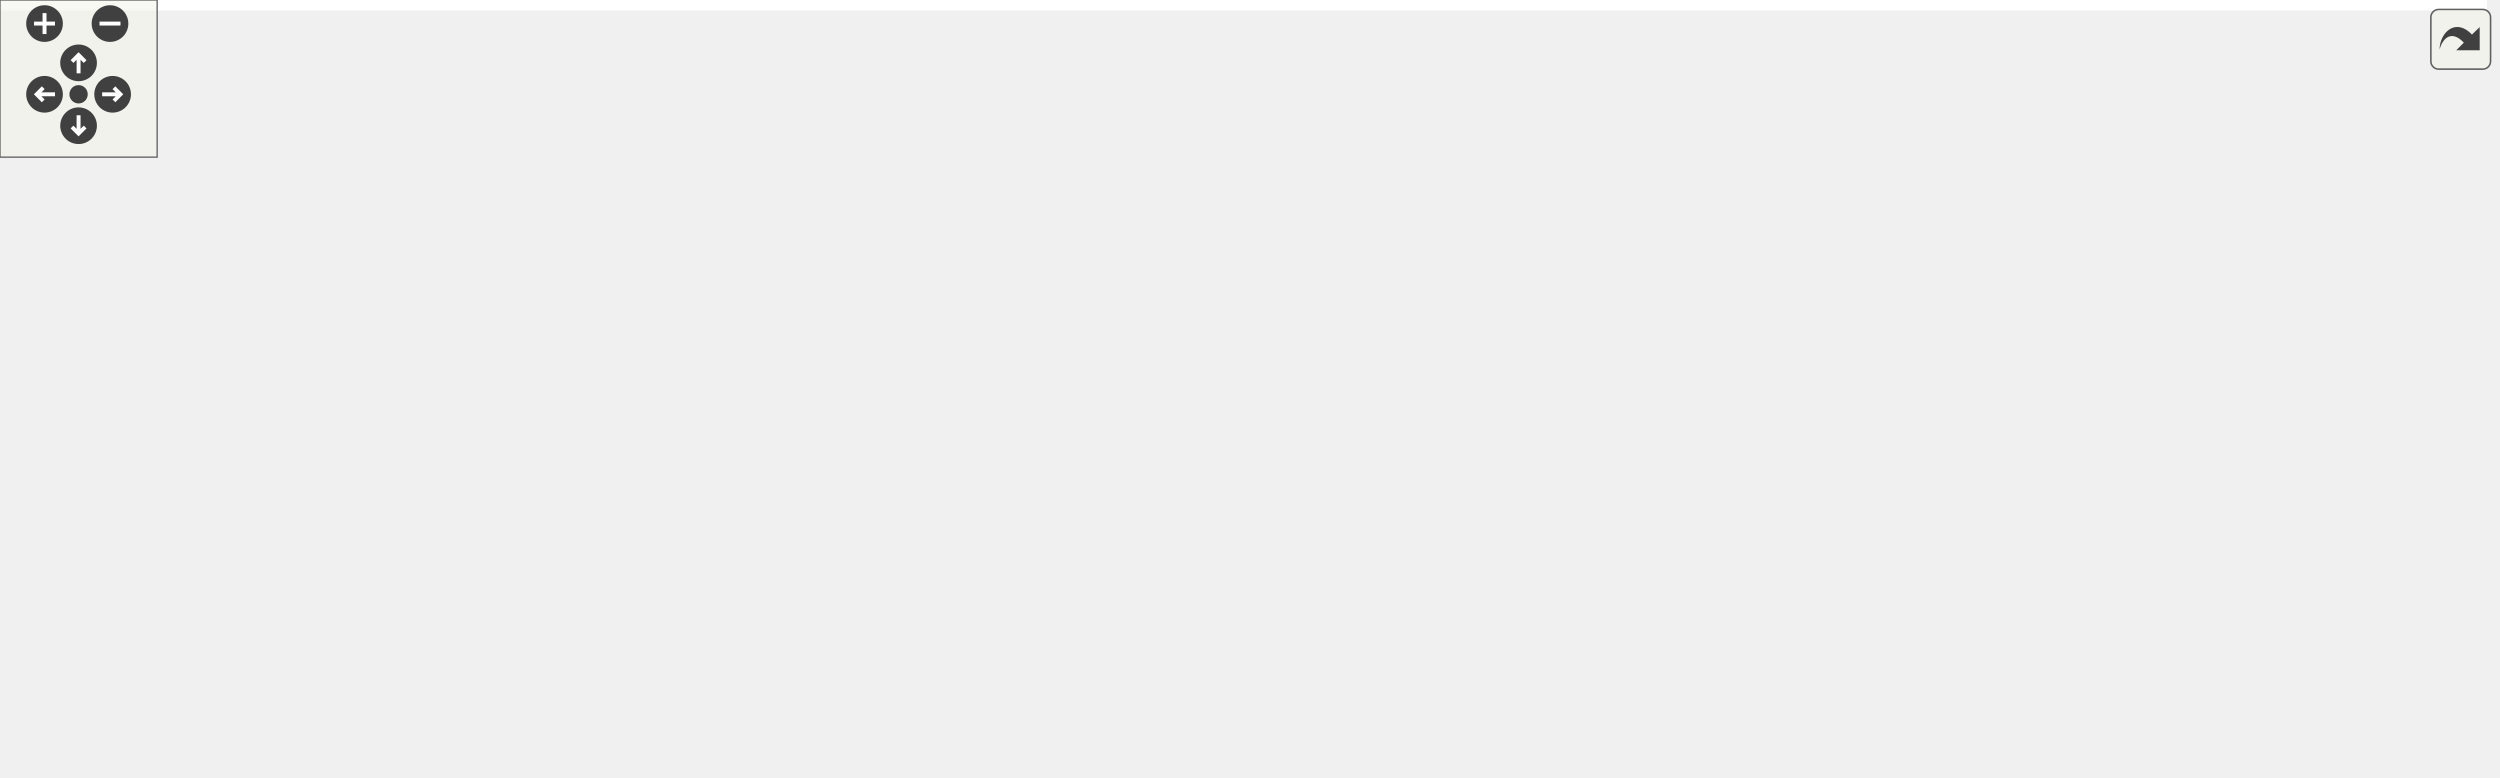
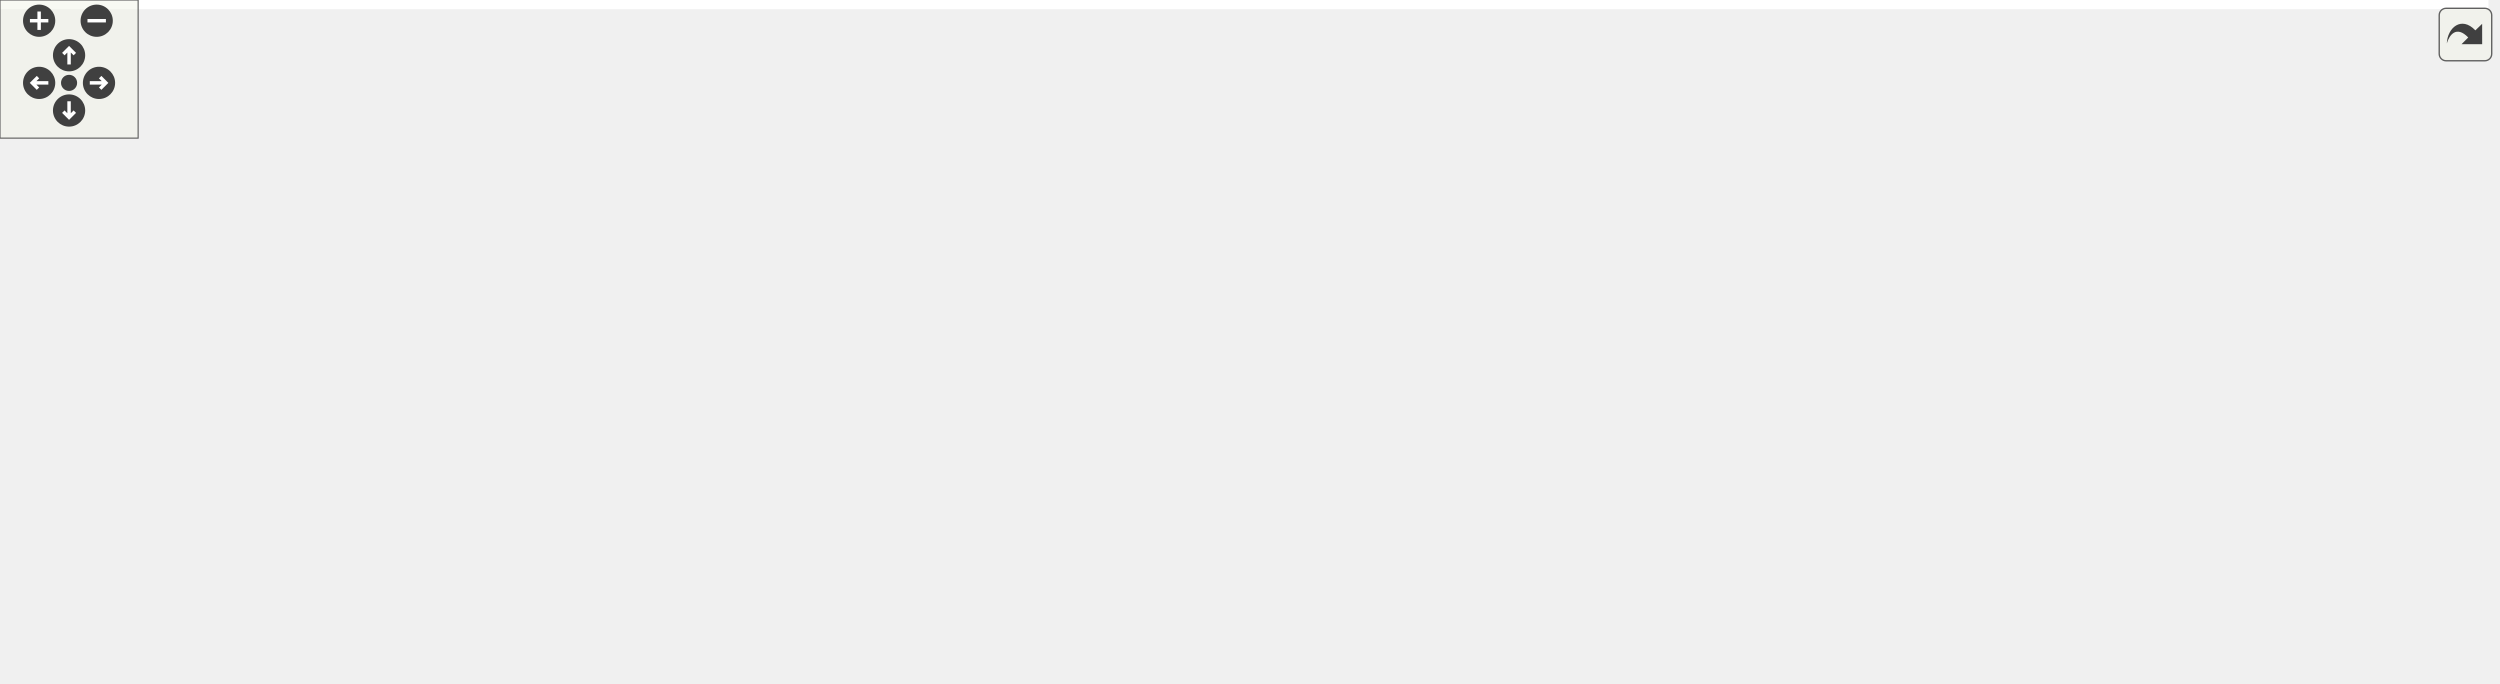
<svg xmlns="http://www.w3.org/2000/svg" xmlns:xlink="http://www.w3.org/1999/xlink" id="main" version="1.1" xml:space="preserve">
  <style type="text/css">
.edge:hover path { stroke: red; }
.edge:hover polygon { stroke: red; fill: red; }
</style>
  <defs>
    <circle id="rim" cx="0" cy="0" r="7" />
    <circle id="rim2" cx="0" cy="0" r="3.5" />
    <g id="zoomPlus">
      <use xlink:href="#rim" fill="#404040">
        <set attributeName="fill" to="#808080" begin="zoomplus.mouseover" end="zoomplus.mouseout" />
      </use>
      <path d="M-4,0h8M0,-4v8" fill="none" stroke="white" stroke-width="1.5" pointer-events="none" />
    </g>
    <g id="zoomMin">
      <use xlink:href="#rim" fill="#404040">
        <set attributeName="fill" to="#808080" begin="zoomminus.mouseover" end="zoomminus.mouseout" />
      </use>
      <path d="M-4,0h8" fill="none" stroke="white" stroke-width="1.5" pointer-events="none" />
    </g>
    <g id="dirArrow">
      <path fill="none" stroke="white" stroke-width="1.5" d="M0,-3.0v7 M-2.5,-0.5L0,-3.0L2.5,-0.5" />
    </g>
    <g id="resetDef">
      <use xlink:href="#rim2" fill="#404040">
        <set attributeName="fill" to="#808080" begin="reset.mouseover" end="reset.mouseout" />
      </use>
    </g>
  </defs>
  <svg id="graph" class="graph">
    <g id="viewport">
-       <polygon fill="white" stroke="transparent" points="-4,4 -4,-236 949.52,-236 949.52,4 -4,4" />
+       <polygon fill="white" stroke="transparent" points="-4,4 -4,-236 1080.9,-236 1080.9,4 -4,4" />
      <g id="node1" class="node">
        <g id="a_node1">
          <a xlink:title="Abstract interface for database operations.">
-             <polygon fill="#bfbfbf" stroke="black" points="505.72,-201.5 505.72,-231.5 632.72,-231.5 632.72,-201.5 505.72,-201.5" />
-             <text text-anchor="start" x="513.72" y="-219.5" font-family="Helvetica,sans-Serif" font-size="10.00">database/inc/database</text>
-             <text text-anchor="middle" x="569.22" y="-208.5" font-family="Helvetica,sans-Serif" font-size="10.00">_interface.hpp</text>
+             <polygon fill="#bfbfbf" stroke="black" points="414.64,-201.5 414.64,-231.5 541.64,-231.5 541.64,-201.5 414.64,-201.5" />
+             <text text-anchor="start" x="422.64" y="-219.5" font-family="Helvetica,sans-Serif" font-size="10.00">database/inc/database</text>
+             <text text-anchor="middle" x="478.14" y="-208.5" font-family="Helvetica,sans-Serif" font-size="10.00">_interface.hpp</text>
          </a>
        </g>
      </g>
      <g id="node2" class="node">
        <g id="a_node2">
          <a xlink:href="container__service_8hpp.html" target="_top" xlink:title="Declares the ContainerServiceHandler class for business logic related to containers.">
-             <polygon fill="white" stroke="black" points="647.22,-134.5 647.22,-164.5 751.22,-164.5 751.22,-134.5 647.22,-134.5" />
-             <text text-anchor="start" x="655.22" y="-152.5" font-family="Helvetica,sans-Serif" font-size="10.00">core/inc/container</text>
-             <text text-anchor="middle" x="699.22" y="-141.5" font-family="Helvetica,sans-Serif" font-size="10.00">_service.hpp</text>
+             <polygon fill="white" stroke="black" points="194.14,-134.5 194.14,-164.5 298.14,-164.5 298.14,-134.5 194.14,-134.5" />
+             <text text-anchor="start" x="202.14" y="-152.5" font-family="Helvetica,sans-Serif" font-size="10.00">core/inc/container</text>
+             <text text-anchor="middle" x="246.14" y="-141.5" font-family="Helvetica,sans-Serif" font-size="10.00">_service.hpp</text>
          </a>
        </g>
      </g>
      <g id="edge1" class="edge">
-         <path fill="none" stroke="midnightblue" d="M606.52,-196.85C627.07,-186.58 652.17,-174.03 671.07,-164.58" />
-         <polygon fill="midnightblue" stroke="midnightblue" points="604.81,-193.79 597.43,-201.4 607.94,-200.05 604.81,-193.79" />
+         <path fill="none" stroke="midnightblue" d="M418.23,-198.71C380.47,-188.14 332.28,-174.63 296.5,-164.61" />
+         <polygon fill="midnightblue" stroke="midnightblue" points="417.51,-202.15 428.08,-201.48 419.4,-195.41 417.51,-202.15" />
      </g>
      <g id="node3" class="node">
        <g id="a_node3">
          <a xlink:href="container__service_8cpp.html" target="_top" xlink:title="Implements the ContainerServiceHandler class for business logic related to containers.">
-             <polygon fill="white" stroke="black" points="407.22,-67.5 407.22,-97.5 511.22,-97.5 511.22,-67.5 407.22,-67.5" />
-             <text text-anchor="start" x="415.22" y="-85.5" font-family="Helvetica,sans-Serif" font-size="10.00">core/src/container</text>
-             <text text-anchor="middle" x="459.22" y="-74.5" font-family="Helvetica,sans-Serif" font-size="10.00">_service.cpp</text>
+             <polygon fill="white" stroke="black" points="434.14,-67.5 434.14,-97.5 538.14,-97.5 538.14,-67.5 434.14,-67.5" />
+             <text text-anchor="start" x="442.14" y="-85.5" font-family="Helvetica,sans-Serif" font-size="10.00">core/src/container</text>
+             <text text-anchor="middle" x="486.14" y="-74.5" font-family="Helvetica,sans-Serif" font-size="10.00">_service.cpp</text>
          </a>
        </g>
      </g>
      <g id="edge11" class="edge">
-         <path fill="none" stroke="midnightblue" d="M550.92,-193.54C528.18,-166.25 490.04,-120.48 470.91,-97.52" />
-         <polygon fill="midnightblue" stroke="midnightblue" points="548.36,-195.93 557.45,-201.37 553.74,-191.45 548.36,-195.93" />
+         <path fill="none" stroke="midnightblue" d="M479.6,-191.39C481.26,-163.9 483.93,-119.89 485.29,-97.52" />
+         <polygon fill="midnightblue" stroke="midnightblue" points="476.1,-191.18 478.99,-201.37 483.09,-191.6 476.1,-191.18" />
      </g>
      <g id="node4" class="node">
        <g id="a_node4">
          <a xlink:href="json__request__executor_8hpp.html" target="_top" xlink:title="Declares the JsonRequestExecutorHandler class for executing JSON-based requests.">
-             <polygon fill="white" stroke="black" points="529.22,-67.5 529.22,-97.5 671.22,-97.5 671.22,-67.5 529.22,-67.5" />
-             <text text-anchor="start" x="537.22" y="-85.5" font-family="Helvetica,sans-Serif" font-size="10.00">executor/inc/json_request</text>
-             <text text-anchor="middle" x="600.22" y="-74.5" font-family="Helvetica,sans-Serif" font-size="10.00">_executor.hpp</text>
-           </a>
-         </g>
-       </g>
-       <g id="edge18" class="edge">
-         <path fill="none" stroke="midnightblue" d="M574.88,-191.39C581.34,-163.9 591.68,-119.89 596.93,-97.52" />
-         <polygon fill="midnightblue" stroke="midnightblue" points="571.42,-190.84 572.54,-201.37 578.23,-192.44 571.42,-190.84" />
+             <polygon fill="white" stroke="black" points="274.14,-67.5 274.14,-97.5 416.14,-97.5 416.14,-67.5 274.14,-67.5" />
+             <text text-anchor="start" x="282.14" y="-85.5" font-family="Helvetica,sans-Serif" font-size="10.00">executor/inc/json_request</text>
+             <text text-anchor="middle" x="345.14" y="-74.5" font-family="Helvetica,sans-Serif" font-size="10.00">_executor.hpp</text>
+           </a>
+         </g>
+       </g>
+       <g id="edge20" class="edge">
+         <path fill="none" stroke="midnightblue" d="M456.72,-194.25C429.31,-167.04 382.6,-120.68 359.27,-97.52" />
+         <polygon fill="midnightblue" stroke="midnightblue" points="454.34,-196.81 463.9,-201.37 459.27,-191.85 454.34,-196.81" />
      </g>
      <g id="node5" class="node">
        <g id="a_node5">
          <a xlink:href="json__request__executor_8cpp.html" target="_top" xlink:title="Implements the JsonRequestExecutorHandler class for executing JSON-based requests.">
-             <polygon fill="white" stroke="black" points="243.22,-0.5 243.22,-30.5 385.22,-30.5 385.22,-0.5 243.22,-0.5" />
-             <text text-anchor="start" x="251.22" y="-18.5" font-family="Helvetica,sans-Serif" font-size="10.00">executor/src/json_request</text>
-             <text text-anchor="middle" x="314.22" y="-7.5" font-family="Helvetica,sans-Serif" font-size="10.00">_executor.cpp</text>
-           </a>
-         </g>
-       </g>
-       <g id="edge20" class="edge">
-         <path fill="none" stroke="midnightblue" d="M495.37,-212.52C354.88,-205.01 58.41,-179.6 6.22,-98 -1.2,-86.39 -2.7,-77.5 6.22,-67 36,-31.95 161.71,-21.18 243.03,-17.9" />
-         <polygon fill="midnightblue" stroke="midnightblue" points="495.45,-216.03 505.62,-213.05 495.82,-209.04 495.45,-216.03" />
+             <polygon fill="white" stroke="black" points="807.14,-0.5 807.14,-30.5 949.14,-30.5 949.14,-0.5 807.14,-0.5" />
+             <text text-anchor="start" x="815.14" y="-18.5" font-family="Helvetica,sans-Serif" font-size="10.00">executor/src/json_request</text>
+             <text text-anchor="middle" x="878.14" y="-7.5" font-family="Helvetica,sans-Serif" font-size="10.00">_executor.cpp</text>
+           </a>
+         </g>
+       </g>
+       <g id="edge22" class="edge">
+         <path fill="none" stroke="midnightblue" d="M552.09,-213.59C698.71,-207.93 1016.74,-185.59 1070.14,-98 1100.67,-47.91 1015.68,-28.58 949.14,-21.14" />
+         <polygon fill="midnightblue" stroke="midnightblue" points="551.7,-210.11 541.84,-213.97 551.96,-217.1 551.7,-210.11" />
      </g>
      <g id="node7" class="node">
        <g id="a_node7">
          <a xlink:href="protobuf__request__executor_8hpp.html" target="_top" xlink:title="Declares the ProtoRequestExecutorHandler class for handling Protobuf-based requests.">
-             <polygon fill="white" stroke="black" points="803.22,-67.5 803.22,-97.5 931.22,-97.5 931.22,-67.5 803.22,-67.5" />
-             <text text-anchor="start" x="811.22" y="-85.5" font-family="Helvetica,sans-Serif" font-size="10.00">executor/inc/protobuf</text>
-             <text text-anchor="middle" x="867.22" y="-74.5" font-family="Helvetica,sans-Serif" font-size="10.00">_request_executor.hpp</text>
-           </a>
-         </g>
-       </g>
-       <g id="edge19" class="edge">
-         <path fill="none" stroke="midnightblue" d="M643.01,-203.05C679.49,-195.16 723.47,-182.97 760.22,-165 796.72,-147.15 833.04,-115.92 852.56,-97.74" />
-         <polygon fill="midnightblue" stroke="midnightblue" points="642,-199.69 632.93,-205.16 643.44,-206.54 642,-199.69" />
+             <polygon fill="white" stroke="black" points="14.14,-67.5 14.14,-97.5 142.14,-97.5 142.14,-67.5 14.14,-67.5" />
+             <text text-anchor="start" x="22.14" y="-85.5" font-family="Helvetica,sans-Serif" font-size="10.00">executor/inc/protobuf</text>
+             <text text-anchor="middle" x="78.14" y="-74.5" font-family="Helvetica,sans-Serif" font-size="10.00">_request_executor.hpp</text>
+           </a>
+         </g>
+       </g>
+       <g id="edge21" class="edge">
+         <path fill="none" stroke="midnightblue" d="M404.18,-212.49C343.2,-207.76 255.6,-195.69 185.14,-165 147.46,-148.59 111.01,-116.22 91.92,-97.59" />
+         <polygon fill="midnightblue" stroke="midnightblue" points="404.26,-216.01 414.49,-213.24 404.77,-209.03 404.26,-216.01" />
      </g>
      <g id="node8" class="node">
        <g id="a_node8">
          <a xlink:href="protobuf__request__executor_8cpp.html" target="_top" xlink:title="Implements the ProtoRequestExecutorHandler class for handling Protobuf-based requests.">
-             <polygon fill="white" stroke="black" points="803.72,-0.5 803.72,-30.5 930.72,-30.5 930.72,-0.5 803.72,-0.5" />
-             <text text-anchor="start" x="811.72" y="-18.5" font-family="Helvetica,sans-Serif" font-size="10.00">executor/src/protobuf</text>
-             <text text-anchor="middle" x="867.22" y="-7.5" font-family="Helvetica,sans-Serif" font-size="10.00">_request_executor.cpp</text>
-           </a>
-         </g>
-       </g>
-       <g id="edge21" class="edge">
-         <path fill="none" stroke="midnightblue" d="M642.76,-203.52C741.4,-185.68 907.98,-148.71 940.22,-98 947.61,-86.37 946.62,-79.2 940.22,-67 931.78,-50.89 915.61,-38.91 900.63,-30.66" />
-         <polygon fill="midnightblue" stroke="midnightblue" points="642.07,-200.09 632.84,-205.29 643.3,-206.98 642.07,-200.09" />
+             <polygon fill="white" stroke="black" points="14.64,-0.5 14.64,-30.5 141.64,-30.5 141.64,-0.5 14.64,-0.5" />
+             <text text-anchor="start" x="22.64" y="-18.5" font-family="Helvetica,sans-Serif" font-size="10.00">executor/src/protobuf</text>
+             <text text-anchor="middle" x="78.14" y="-7.5" font-family="Helvetica,sans-Serif" font-size="10.00">_request_executor.cpp</text>
+           </a>
+         </g>
+       </g>
+       <g id="edge23" class="edge">
+         <path fill="none" stroke="midnightblue" d="M404.12,-212.2C332.48,-207.29 221.61,-195.12 130.14,-165 70.27,-145.29 37.51,-152.08 5.14,-98 -1.94,-86.18 -1.26,-79.2 5.14,-67 13.58,-50.89 29.75,-38.91 44.73,-30.66" />
+         <polygon fill="midnightblue" stroke="midnightblue" points="404.19,-215.71 414.4,-212.88 404.65,-208.73 404.19,-215.71" />
      </g>
      <g id="node9" class="node">
        <g id="a_node9">
+           <a xlink:href="embedded__database_8hpp.html" target="_top" xlink:title="Declares the EmbeddedDatabaseHandler class for a lightweight, fixed-size in-memory database.">
+             <polygon fill="white" stroke="black" points="506.14,-134.5 506.14,-164.5 640.14,-164.5 640.14,-134.5 506.14,-134.5" />
+             <text text-anchor="start" x="514.14" y="-152.5" font-family="Helvetica,sans-Serif" font-size="10.00">database/inc/embedded</text>
+             <text text-anchor="middle" x="573.14" y="-141.5" font-family="Helvetica,sans-Serif" font-size="10.00">_database.hpp</text>
+           </a>
+         </g>
+       </g>
+       <g id="edge12" class="edge">
+         <path fill="none" stroke="midnightblue" d="M507.03,-195.73C521.73,-185.68 539.25,-173.68 552.56,-164.58" />
+         <polygon fill="midnightblue" stroke="midnightblue" points="505.03,-192.86 498.75,-201.4 508.98,-198.64 505.03,-192.86" />
+       </g>
+       <g id="node11" class="node">
+         <g id="a_node11">
          <a xlink:href="redis__database_8hpp.html" target="_top" xlink:title="Declares the RedisDatabaseHandler class for Redis-based database operations.">
-             <polygon fill="white" stroke="black" points="160.22,-134.5 160.22,-164.5 266.22,-164.5 266.22,-134.5 160.22,-134.5" />
-             <text text-anchor="start" x="168.22" y="-152.5" font-family="Helvetica,sans-Serif" font-size="10.00">database/inc/redis</text>
-             <text text-anchor="middle" x="213.22" y="-141.5" font-family="Helvetica,sans-Serif" font-size="10.00">_database.hpp</text>
-           </a>
-         </g>
-       </g>
-       <g id="edge12" class="edge">
-         <path fill="none" stroke="midnightblue" d="M495.74,-202.08C427.44,-189.61 327.35,-171.34 266.45,-160.22" />
-         <polygon fill="midnightblue" stroke="midnightblue" points="495.11,-205.53 505.58,-203.88 496.37,-198.64 495.11,-205.53" />
-       </g>
-       <g id="node12" class="node">
-         <g id="a_node12">
+             <polygon fill="white" stroke="black" points="825.14,-134.5 825.14,-164.5 931.14,-164.5 931.14,-134.5 825.14,-134.5" />
+             <text text-anchor="start" x="833.14" y="-152.5" font-family="Helvetica,sans-Serif" font-size="10.00">database/inc/redis</text>
+             <text text-anchor="middle" x="878.14" y="-141.5" font-family="Helvetica,sans-Serif" font-size="10.00">_database.hpp</text>
+           </a>
+         </g>
+       </g>
+       <g id="edge15" class="edge">
+         <path fill="none" stroke="midnightblue" d="M552.22,-206.2C620.9,-197.16 725.79,-182.28 816.14,-165 819.07,-164.44 822.07,-163.84 825.1,-163.2" />
+         <polygon fill="midnightblue" stroke="midnightblue" points="551.4,-202.77 541.94,-207.54 552.31,-209.72 551.4,-202.77" />
+       </g>
+       <g id="node14" class="node">
+         <g id="a_node14">
          <a xlink:href="init__handler_8hpp.html" target="_top" xlink:title="Declares project-wide initialization functions for the Container Manager application.">
-             <polygon fill="white" stroke="black" points="310.72,-140 310.72,-159 447.72,-159 447.72,-140 310.72,-140" />
-             <text text-anchor="middle" x="379.22" y="-147" font-family="Helvetica,sans-Serif" font-size="10.00">utils/inc/init_handler.hpp</text>
-           </a>
-         </g>
-       </g>
-       <g id="edge22" class="edge">
-         <path fill="none" stroke="midnightblue" d="M518.38,-198.11C481.42,-185.46 432.98,-168.89 404.09,-159.01" />
-         <polygon fill="midnightblue" stroke="midnightblue" points="517.4,-201.47 527.99,-201.4 519.67,-194.85 517.4,-201.47" />
+             <polygon fill="white" stroke="black" points="669.64,-140 669.64,-159 806.64,-159 806.64,-140 669.64,-140" />
+             <text text-anchor="middle" x="738.14" y="-147" font-family="Helvetica,sans-Serif" font-size="10.00">utils/inc/init_handler.hpp</text>
+           </a>
+         </g>
+       </g>
+       <g id="edge24" class="edge">
+         <path fill="none" stroke="midnightblue" d="M544.18,-198.99C595.13,-186.25 663.54,-169.15 704.02,-159.03" />
+         <polygon fill="midnightblue" stroke="midnightblue" points="543.09,-195.66 534.23,-201.48 544.78,-202.45 543.09,-195.66" />
      </g>
      <g id="edge2" class="edge">
-         <path fill="none" stroke="midnightblue" d="M637.74,-131.85C598.62,-121.25 548.49,-107.68 511.32,-97.61" />
-         <polygon fill="midnightblue" stroke="midnightblue" points="636.87,-135.24 647.44,-134.48 638.7,-128.48 636.87,-135.24" />
+         <path fill="none" stroke="midnightblue" d="M307.61,-131.85C346.74,-121.25 396.87,-107.68 434.04,-97.61" />
+         <polygon fill="midnightblue" stroke="midnightblue" points="306.66,-128.48 297.92,-134.48 308.49,-135.24 306.66,-128.48" />
      </g>
      <g id="edge3" class="edge">
-         <path fill="none" stroke="midnightblue" d="M669.12,-128.73C653.8,-118.68 635.53,-106.68 621.66,-97.58" />
-         <polygon fill="midnightblue" stroke="midnightblue" points="667.46,-131.83 677.74,-134.4 671.3,-125.98 667.46,-131.83" />
+         <path fill="none" stroke="midnightblue" d="M276.24,-128.73C291.56,-118.68 309.83,-106.68 323.7,-97.58" />
+         <polygon fill="midnightblue" stroke="midnightblue" points="274.06,-125.98 267.62,-134.4 277.9,-131.83 274.06,-125.98" />
      </g>
      <g id="edge8" class="edge">
-         <path fill="none" stroke="midnightblue" d="M700.4,-124.32C699.89,-105.89 695.93,-81.32 680.22,-67 669.44,-57.17 489,-35.79 385.58,-24.25" />
-         <polygon fill="midnightblue" stroke="midnightblue" points="696.9,-124.32 700.36,-134.33 703.9,-124.34 696.9,-124.32" />
+         <path fill="none" stroke="midnightblue" d="M244.74,-124.39C245.1,-105.8 248.95,-80.97 265.14,-67 285.4,-49.52 649.94,-28.44 807.05,-20.13" />
+         <polygon fill="midnightblue" stroke="midnightblue" points="241.24,-124.54 244.87,-134.49 248.24,-124.45 241.24,-124.54" />
      </g>
      <g id="node6" class="node">
        <g id="a_node6">
          <a xlink:href="main_8cpp.html" target="_top" xlink:title="Entry point for the Container Manager application.">
-             <polygon fill="white" stroke="black" points="458.22,-6 458.22,-25 520.22,-25 520.22,-6 458.22,-6" />
-             <text text-anchor="middle" x="489.22" y="-13" font-family="Helvetica,sans-Serif" font-size="10.00">main.cpp</text>
+             <polygon fill="white" stroke="black" points="424.14,-6 424.14,-25 486.14,-25 486.14,-6 424.14,-6" />
+             <text text-anchor="middle" x="455.14" y="-13" font-family="Helvetica,sans-Serif" font-size="10.00">main.cpp</text>
          </a>
        </g>
      </g>
      <g id="edge10" class="edge">
-         <path fill="none" stroke="midnightblue" d="M712.01,-125.34C719.92,-107.57 726.31,-83.37 713.22,-67 689.45,-37.27 576.46,-23.79 520.61,-18.86" />
-         <polygon fill="midnightblue" stroke="midnightblue" points="708.8,-123.95 707.57,-134.47 715.09,-127.01 708.8,-123.95" />
+         <path fill="none" stroke="midnightblue" d="M233.35,-125.35C225.45,-107.57 219.06,-83.37 232.14,-67 255.8,-37.38 368.29,-23.85 423.88,-18.89" />
+         <polygon fill="midnightblue" stroke="midnightblue" points="230.27,-127.01 237.79,-134.47 236.56,-123.95 230.27,-127.01" />
      </g>
      <g id="edge6" class="edge">
-         <path fill="none" stroke="midnightblue" d="M745.28,-130.68C772.22,-120.26 805.76,-107.28 830.84,-97.58" />
-         <polygon fill="midnightblue" stroke="midnightblue" points="743.74,-127.52 735.68,-134.4 746.26,-134.05 743.74,-127.52" />
+         <path fill="none" stroke="midnightblue" d="M200.08,-130.68C173.14,-120.26 139.6,-107.28 114.52,-97.58" />
+         <polygon fill="midnightblue" stroke="midnightblue" points="199.09,-134.05 209.68,-134.4 201.62,-127.52 199.09,-134.05" />
      </g>
      <g id="edge9" class="edge">
-         <path fill="none" stroke="midnightblue" d="M722.13,-127.67C741.03,-110.77 768.78,-86.63 794.22,-67 811.06,-54.01 830.96,-40.35 845.72,-30.52" />
-         <polygon fill="midnightblue" stroke="midnightblue" points="719.7,-125.15 714.61,-134.43 724.38,-130.35 719.7,-125.15" />
+         <path fill="none" stroke="midnightblue" d="M223.23,-127.67C204.33,-110.77 176.58,-86.63 151.14,-67 134.3,-54.01 114.4,-40.35 99.64,-30.52" />
+         <polygon fill="midnightblue" stroke="midnightblue" points="220.98,-130.35 230.75,-134.43 225.65,-125.15 220.98,-130.35" />
      </g>
      <g id="edge4" class="edge">
-         <path fill="none" stroke="midnightblue" d="M528.73,-65.25C481.85,-54.6 421.17,-40.81 376.31,-30.61" />
-         <polygon fill="midnightblue" stroke="midnightblue" points="527.99,-68.67 538.52,-67.48 529.54,-61.85 527.99,-68.67" />
+         <path fill="none" stroke="midnightblue" d="M426.3,-66.89C566.98,-46.59 719.65,-31.13 806.94,-22.92" />
+         <polygon fill="midnightblue" stroke="midnightblue" points="425.59,-63.46 416.2,-68.36 426.6,-70.39 425.59,-63.46" />
      </g>
      <g id="edge5" class="edge">
-         <path fill="none" stroke="midnightblue" d="M567.45,-62.31C546.3,-49.93 519.84,-34.43 503.75,-25.01" />
-         <polygon fill="midnightblue" stroke="midnightblue" points="565.74,-65.36 576.14,-67.4 569.28,-59.32 565.74,-65.36" />
+         <path fill="none" stroke="midnightblue" d="M377.62,-62.31C398.57,-49.93 424.79,-34.43 440.74,-25.01" />
+         <polygon fill="midnightblue" stroke="midnightblue" points="375.83,-59.3 369.01,-67.4 379.4,-65.32 375.83,-59.3" />
      </g>
      <g id="edge7" class="edge">
-         <path fill="none" stroke="midnightblue" d="M867.22,-57.11C867.22,-48.15 867.22,-38.32 867.22,-30.58" />
-         <polygon fill="midnightblue" stroke="midnightblue" points="863.72,-57.4 867.22,-67.4 870.72,-57.4 863.72,-57.4" />
-       </g>
-       <g id="edge13" class="edge">
-         <path fill="none" stroke="midnightblue" d="M276.08,-131.89C316.66,-121.17 368.82,-107.39 407.09,-97.28" />
-         <polygon fill="midnightblue" stroke="midnightblue" points="275.07,-128.54 266.3,-134.48 276.86,-135.31 275.07,-128.54" />
-       </g>
-       <g id="edge15" class="edge">
-         <path fill="none" stroke="midnightblue" d="M190.25,-126.91C174.96,-109.86 159.92,-85.89 173.22,-67 189.31,-44.14 216.75,-31.58 243.17,-24.69" />
-         <polygon fill="midnightblue" stroke="midnightblue" points="187.76,-129.37 197.19,-134.21 192.84,-124.55 187.76,-129.37" />
-       </g>
-       <g id="edge16" class="edge">
-         <path fill="none" stroke="midnightblue" d="M202.99,-124.83C197.02,-106.93 192.98,-82.82 206.22,-67 210.28,-62.15 385.42,-33.31 458.11,-21.52" />
-         <polygon fill="midnightblue" stroke="midnightblue" points="199.75,-126.14 206.52,-134.29 206.31,-123.7 199.75,-126.14" />
+         <path fill="none" stroke="midnightblue" d="M78.14,-57.11C78.14,-48.15 78.14,-38.32 78.14,-30.58" />
+         <polygon fill="midnightblue" stroke="midnightblue" points="74.64,-57.4 78.14,-67.4 81.64,-57.4 74.64,-57.4" />
+       </g>
+       <g id="edge14" class="edge">
+         <path fill="none" stroke="midnightblue" d="M570.27,-124.26C567.12,-106.72 560.58,-83.33 547.14,-67 530.23,-46.46 502.68,-32.93 482.13,-25.08" />
+         <polygon fill="midnightblue" stroke="midnightblue" points="566.83,-124.96 571.82,-134.3 573.75,-123.89 566.83,-124.96" />
      </g>
      <g id="node10" class="node">
        <g id="a_node10">
+           <a xlink:href="embedded__database_8cpp.html" target="_top" xlink:title="Implements the EmbeddedDatabaseHandler class for a lightweight, fixed-size in-memory database.">
+             <polygon fill="white" stroke="black" points="594.14,-67.5 594.14,-97.5 728.14,-97.5 728.14,-67.5 594.14,-67.5" />
+             <text text-anchor="start" x="602.14" y="-85.5" font-family="Helvetica,sans-Serif" font-size="10.00">database/src/embedded</text>
+             <text text-anchor="middle" x="661.14" y="-74.5" font-family="Helvetica,sans-Serif" font-size="10.00">_database.cpp</text>
+           </a>
+         </g>
+       </g>
+       <g id="edge13" class="edge">
+         <path fill="none" stroke="midnightblue" d="M600.28,-128.45C613.82,-118.45 629.86,-106.6 642.08,-97.58" />
+         <polygon fill="midnightblue" stroke="midnightblue" points="598.2,-125.64 592.23,-134.4 602.36,-131.27 598.2,-125.64" />
+       </g>
+       <g id="edge16" class="edge">
+         <path fill="none" stroke="midnightblue" d="M815.1,-133.98C765.36,-125.23 618.01,-103.13 538.3,-91.25" />
+         <polygon fill="midnightblue" stroke="midnightblue" points="814.63,-137.45 825.1,-135.81 815.89,-130.56 814.63,-137.45" />
+       </g>
+       <g id="edge18" class="edge">
+         <path fill="none" stroke="midnightblue" d="M941.36,-138.43C985.71,-129.92 1039.44,-116.21 1053.14,-98 1085.02,-55.62 1010.61,-34.49 949.14,-24.53" />
+         <polygon fill="midnightblue" stroke="midnightblue" points="940.67,-134.99 931.48,-140.27 941.95,-141.88 940.67,-134.99" />
+       </g>
+       <g id="node12" class="node">
+         <g id="a_node12">
          <a xlink:href="redis__database_8cpp.html" target="_top" xlink:title="Implements RedisDatabaseHandler for Redis-based database operations.">
-             <polygon fill="white" stroke="black" points="15.22,-67.5 15.22,-97.5 121.22,-97.5 121.22,-67.5 15.22,-67.5" />
-             <text text-anchor="start" x="23.22" y="-85.5" font-family="Helvetica,sans-Serif" font-size="10.00">database/src/redis</text>
-             <text text-anchor="middle" x="68.22" y="-74.5" font-family="Helvetica,sans-Serif" font-size="10.00">_database.cpp</text>
-           </a>
-         </g>
-       </g>
-       <g id="edge14" class="edge">
-         <path fill="none" stroke="midnightblue" d="M172.55,-130.27C149.46,-119.92 120.99,-107.15 99.62,-97.58" />
-         <polygon fill="midnightblue" stroke="midnightblue" points="171.2,-133.5 181.76,-134.4 174.07,-127.11 171.2,-133.5" />
-       </g>
-       <g id="node11" class="node">
-         <g id="a_node11">
+             <polygon fill="white" stroke="black" points="938.14,-67.5 938.14,-97.5 1044.14,-97.5 1044.14,-67.5 938.14,-67.5" />
+             <text text-anchor="start" x="946.14" y="-85.5" font-family="Helvetica,sans-Serif" font-size="10.00">database/src/redis</text>
+             <text text-anchor="middle" x="991.14" y="-74.5" font-family="Helvetica,sans-Serif" font-size="10.00">_database.cpp</text>
+           </a>
+         </g>
+       </g>
+       <g id="edge17" class="edge">
+         <path fill="none" stroke="midnightblue" d="M911.52,-129.3C929.2,-119.12 950.54,-106.85 966.67,-97.58" />
+         <polygon fill="midnightblue" stroke="midnightblue" points="909.58,-126.38 902.66,-134.4 913.07,-132.44 909.58,-126.38" />
+       </g>
+       <g id="node13" class="node">
+         <g id="a_node13">
          <a xlink:href="init__handler_8cpp.html" target="_top" xlink:title="Implements project-wide initialization functions for the Container Manager application.">
-             <polygon fill="white" stroke="black" points="215.22,-73 215.22,-92 351.22,-92 351.22,-73 215.22,-73" />
-             <text text-anchor="middle" x="283.22" y="-80" font-family="Helvetica,sans-Serif" font-size="10.00">utils/src/init_handler.cpp</text>
-           </a>
-         </g>
-       </g>
-       <g id="edge17" class="edge">
-         <path fill="none" stroke="midnightblue" d="M236.01,-127.34C248.87,-115.4 264.23,-101.14 273.86,-92.19" />
-         <polygon fill="midnightblue" stroke="midnightblue" points="233.36,-125.03 228.41,-134.4 238.12,-130.16 233.36,-125.03" />
-       </g>
-       <g id="edge23" class="edge">
-         <path fill="none" stroke="midnightblue" d="M379.37,-129.7C380.42,-111.9 384.44,-85.26 398.22,-67 413.9,-46.23 440.73,-32.85 461.21,-25.12" />
-         <polygon fill="midnightblue" stroke="midnightblue" points="375.87,-129.83 379.04,-139.94 382.86,-130.06 375.87,-129.83" />
-       </g>
-       <g id="edge24" class="edge">
-         <path fill="none" stroke="midnightblue" d="M357.95,-134.09C338.95,-121.24 311.77,-102.83 295.96,-92.13" />
-         <polygon fill="midnightblue" stroke="midnightblue" points="356.03,-137.03 366.27,-139.73 359.96,-131.23 356.03,-137.03" />
+             <polygon fill="white" stroke="black" points="784.14,-73 784.14,-92 920.14,-92 920.14,-73 784.14,-73" />
+             <text text-anchor="middle" x="852.14" y="-80" font-family="Helvetica,sans-Serif" font-size="10.00">utils/src/init_handler.cpp</text>
+           </a>
+         </g>
+       </g>
+       <g id="edge19" class="edge">
+         <path fill="none" stroke="midnightblue" d="M868.71,-124.94C864.15,-113.54 858.96,-100.55 855.62,-92.19" />
+         <polygon fill="midnightblue" stroke="midnightblue" points="865.53,-126.41 872.5,-134.4 872.03,-123.81 865.53,-126.41" />
+       </g>
+       <g id="edge25" class="edge">
+         <path fill="none" stroke="midnightblue" d="M744.02,-129.91C748.52,-111.71 751.75,-84.25 737.14,-67 705.19,-29.29 552.87,-19.7 486.35,-17.29" />
+         <polygon fill="midnightblue" stroke="midnightblue" points="740.62,-129.08 741.27,-139.65 747.35,-130.98 740.62,-129.08" />
+       </g>
+       <g id="edge26" class="edge">
+         <path fill="none" stroke="midnightblue" d="M762.49,-134.62C785.08,-121.74 817.98,-102.98 837.01,-92.13" />
+         <polygon fill="midnightblue" stroke="midnightblue" points="760.47,-131.74 753.51,-139.73 763.93,-137.82 760.47,-131.74" />
      </g>
    </g>
  </svg>
  <g id="navigator" transform="translate(0 0)" fill="#404254">
    <rect fill="#f2f5e9" fill-opacity="0.5" stroke="#606060" stroke-width=".5" x="0" y="0" width="60" height="60" />
    <use id="zoomplus" xlink:href="#zoomPlus" x="17" y="9" />
    <use id="zoomminus" xlink:href="#zoomMin" x="42" y="9" />
    <use id="reset" xlink:href="#resetDef" x="30" y="36" />
    <g id="arrowUp" xlink:href="#dirArrow" transform="translate(30 24)">
      <use xlink:href="#rim" fill="#404040">
        <set attributeName="fill" to="#808080" begin="arrowUp.mouseover" end="arrowUp.mouseout" />
      </use>
      <path fill="none" stroke="white" stroke-width="1.5" d="M0,-3.0v7 M-2.5,-0.5L0,-3.0L2.5,-0.5" />
    </g>
    <g id="arrowRight" xlink:href="#dirArrow" transform="rotate(90) translate(36 -43)">
      <use xlink:href="#rim" fill="#404040">
        <set attributeName="fill" to="#808080" begin="arrowRight.mouseover" end="arrowRight.mouseout" />
      </use>
      <path fill="none" stroke="white" stroke-width="1.5" d="M0,-3.0v7 M-2.5,-0.5L0,-3.0L2.5,-0.5" />
    </g>
    <g id="arrowDown" xlink:href="#dirArrow" transform="rotate(180) translate(-30 -48)">
      <use xlink:href="#rim" fill="#404040">
        <set attributeName="fill" to="#808080" begin="arrowDown.mouseover" end="arrowDown.mouseout" />
      </use>
      <path fill="none" stroke="white" stroke-width="1.5" d="M0,-3.0v7 M-2.5,-0.5L0,-3.0L2.5,-0.5" />
    </g>
    <g id="arrowLeft" xlink:href="#dirArrow" transform="rotate(270) translate(-36 17)">
      <use xlink:href="#rim" fill="#404040">
        <set attributeName="fill" to="#808080" begin="arrowLeft.mouseover" end="arrowLeft.mouseout" />
      </use>
      <path fill="none" stroke="white" stroke-width="1.5" d="M0,-3.0v7 M-2.5,-0.5L0,-3.0L2.5,-0.5" />
    </g>
  </g>
  <svg viewBox="0 0 15 15" width="100%" height="30px" preserveAspectRatio="xMaxYMin meet">
    <g id="arrow_out" transform="scale(0.3 0.3)">
      <a xlink:href="database__interface_8hpp__dep__incl_org.svg" target="_base">
        <rect id="button" ry="5" rx="5" y="6" x="6" height="38" width="38" fill="#f2f5e9" fill-opacity="0.5" stroke="#606060" stroke-width="1.0" />
        <path id="arrow" d="M 11.5,31.437 C 11.94,20.098 22.043,11.323 32.159,21.979 L 37.069,17.246 C 37.069,17.246 37.088,32 37.088,32 L 22.16,31.978 C 22.16,31.978 26.998,27.14 26.998,27.14 C 18.529,18.264 13.292,25.23 11.5,31.437 z" style="fill:#404040;" />
      </a>
    </g>
  </svg>
</svg>
